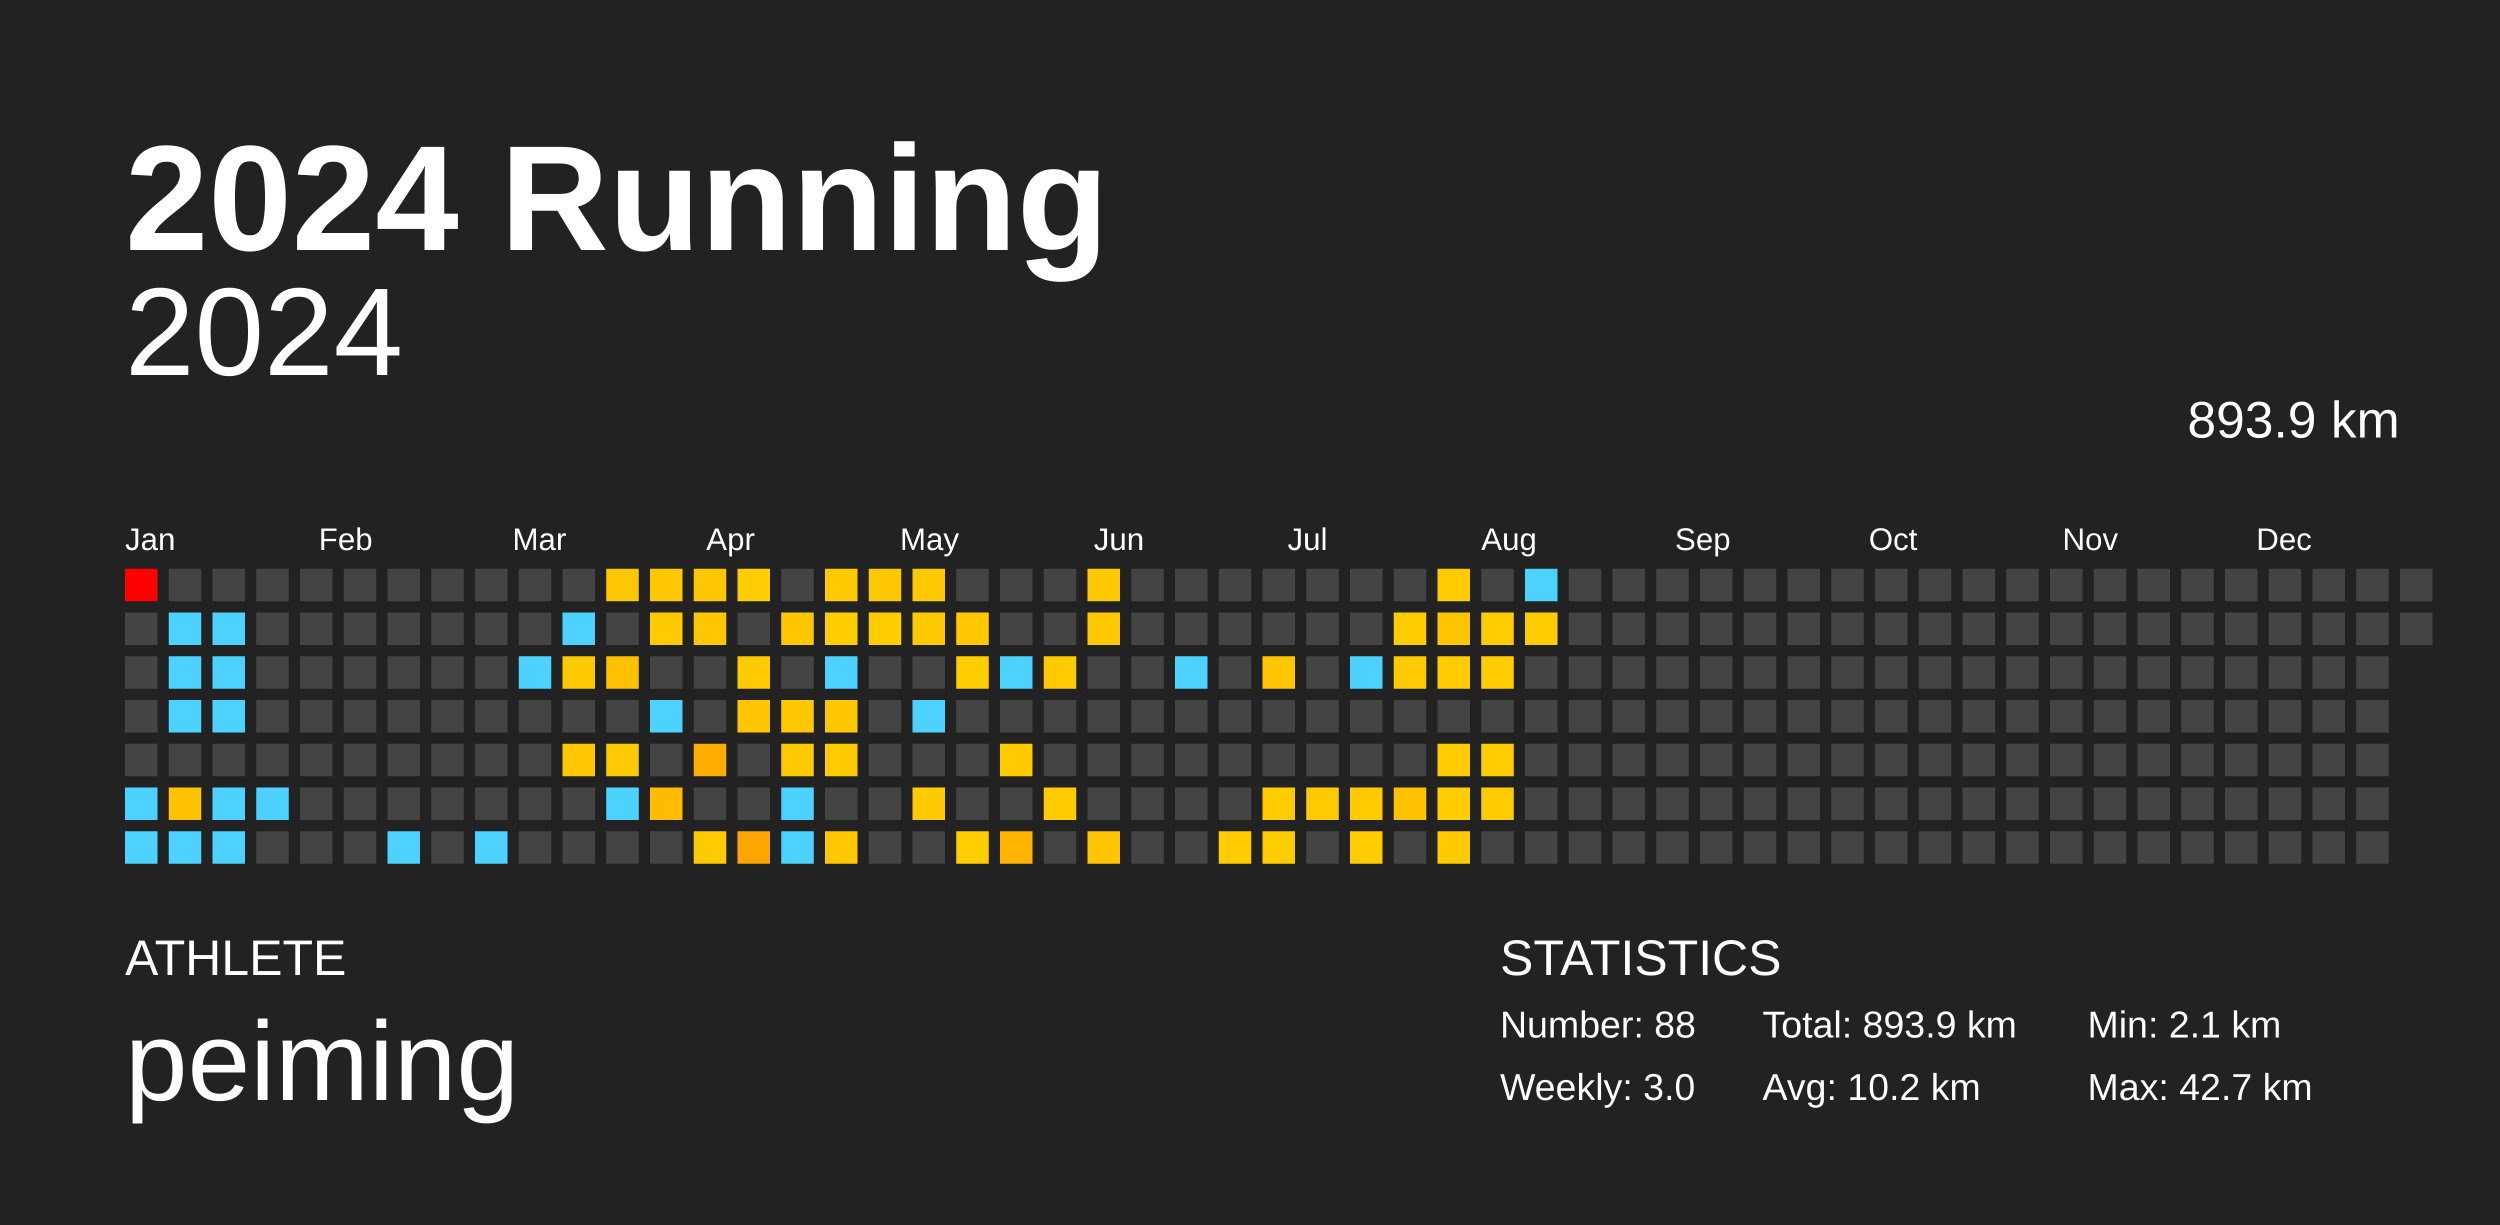
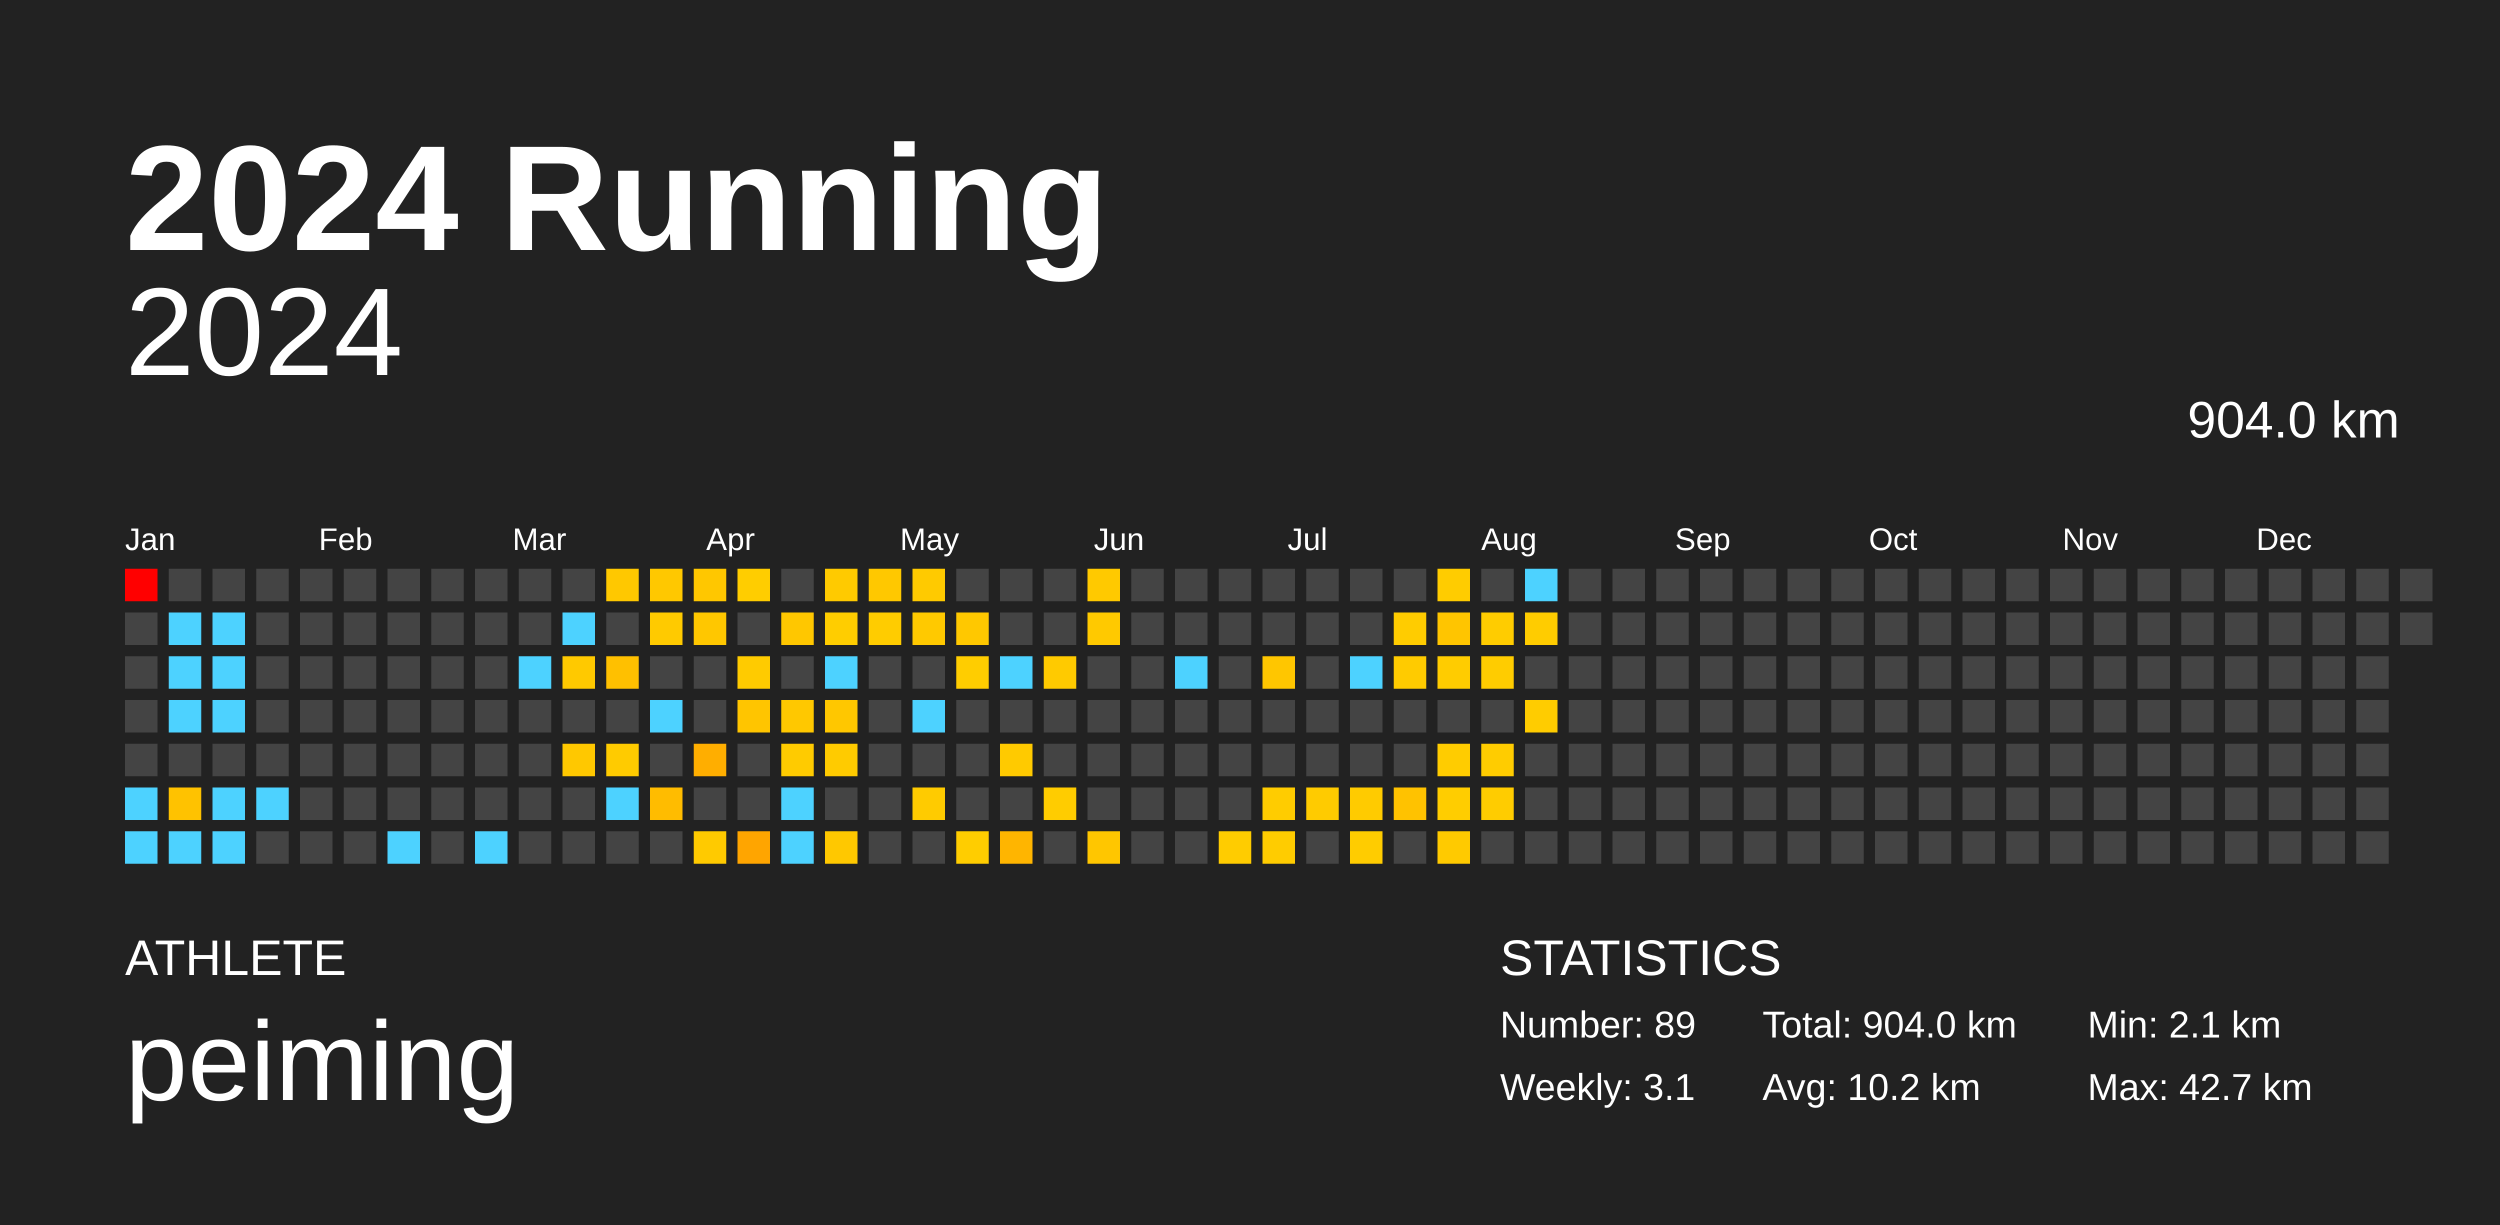
<svg xmlns="http://www.w3.org/2000/svg" baseProfile="full" height="98mm" version="1.1" viewBox="0,0,200,98" width="200mm">
  <defs />
  <rect fill="#222222" height="98" width="200" x="0" y="0" />
  <text fill="#FFFFFF" style="font-size:12px; font-family:Arial; font-weight:bold;" x="10" y="20">2024 Running</text>
  <text fill="#FFFFFF" style="font-size:4px; font-family:Arial" x="10" y="78">ATHLETE</text>
  <text fill="#FFFFFF" style="font-size:9px; font-family:Arial" x="10" y="88">peiming</text>
  <text fill="#FFFFFF" style="font-size:4px; font-family:Arial" x="120" y="78">STATISTICS</text>
-   <text fill="#FFFFFF" style="font-size:3px; font-family:Arial" x="120" y="83">Number: 88</text>
-   <text fill="#FFFFFF" style="font-size:3px; font-family:Arial" x="120" y="88">Weekly: 3.0</text>
-   <text fill="#FFFFFF" style="font-size:3px; font-family:Arial" x="141" y="83">Total: 893.9 km</text>
+   <text fill="#FFFFFF" style="font-size:3px; font-family:Arial" x="120" y="83">Number: 89</text>
+   <text fill="#FFFFFF" style="font-size:3px; font-family:Arial" x="120" y="88">Weekly: 3.1</text>
+   <text fill="#FFFFFF" style="font-size:3px; font-family:Arial" x="141" y="83">Total: 904.0 km</text>
  <text fill="#FFFFFF" style="font-size:3px; font-family:Arial" x="141" y="88">Avg: 10.2 km</text>
  <text fill="#FFFFFF" style="font-size:3px; font-family:Arial" x="167" y="83">Min: 2.1 km</text>
  <text fill="#FFFFFF" style="font-size:3px; font-family:Arial" x="167" y="88">Max: 42.7 km</text>
  <text alignment-baseline="hanging" fill="#FFFFFF" style="font-size:10.0px; font-family:Arial;" x="10" y="30">2024</text>
-   <text alignment-baseline="hanging" fill="#FFFFFF" style="font-size:4.125px; font-family:Arial;" x="175" y="35">893.9 km</text>
+   <text alignment-baseline="hanging" fill="#FFFFFF" style="font-size:4.125px; font-family:Arial;" x="175" y="35">904.0 km</text>
  <text fill="#FFFFFF" style="font-size:2.5px; font-family:Arial" x="10.0" y="44">Jan</text>
  <text fill="#FFFFFF" style="font-size:2.5px; font-family:Arial" x="25.5" y="44">Feb</text>
  <text fill="#FFFFFF" style="font-size:2.5px; font-family:Arial" x="41.0" y="44">Mar</text>
  <text fill="#FFFFFF" style="font-size:2.5px; font-family:Arial" x="56.5" y="44">Apr</text>
  <text fill="#FFFFFF" style="font-size:2.5px; font-family:Arial" x="72.0" y="44">May</text>
  <text fill="#FFFFFF" style="font-size:2.5px; font-family:Arial" x="87.5" y="44">Jun</text>
  <text fill="#FFFFFF" style="font-size:2.5px; font-family:Arial" x="103.0" y="44">Jul</text>
  <text fill="#FFFFFF" style="font-size:2.5px; font-family:Arial" x="118.5" y="44">Aug</text>
  <text fill="#FFFFFF" style="font-size:2.5px; font-family:Arial" x="134.0" y="44">Sep</text>
  <text fill="#FFFFFF" style="font-size:2.5px; font-family:Arial" x="149.5" y="44">Oct</text>
  <text fill="#FFFFFF" style="font-size:2.5px; font-family:Arial" x="165.0" y="44">Nov</text>
  <text fill="#FFFFFF" style="font-size:2.5px; font-family:Arial" x="180.5" y="44">Dec</text>
  <rect fill="red" height="2.6" width="2.6" x="10.0" y="45.5" />
  <rect fill="#444444" height="2.6" width="2.6" x="10.0" y="49.0" />
  <rect fill="#444444" height="2.6" width="2.6" x="10.0" y="52.5" />
  <rect fill="#444444" height="2.6" width="2.6" x="10.0" y="56.0" />
  <rect fill="#444444" height="2.6" width="2.6" x="10.0" y="59.5" />
  <rect fill="#4dd2ff" height="2.6" width="2.6" x="10.0" y="63.0" />
  <rect fill="#4dd2ff" height="2.6" width="2.6" x="10.0" y="66.5" />
  <rect fill="#444444" height="2.6" width="2.6" x="13.5" y="45.5" />
  <rect fill="#4dd2ff" height="2.6" width="2.6" x="13.5" y="49.0" />
  <rect fill="#4dd2ff" height="2.6" width="2.6" x="13.5" y="52.5" />
  <rect fill="#4dd2ff" height="2.6" width="2.6" x="13.5" y="56.0" />
  <rect fill="#444444" height="2.6" width="2.6" x="13.5" y="59.5" />
  <rect fill="#ffc200" height="2.6" width="2.6" x="13.5" y="63.0" />
  <rect fill="#4dd2ff" height="2.6" width="2.6" x="13.5" y="66.5" />
  <rect fill="#444444" height="2.6" width="2.6" x="17.0" y="45.5" />
  <rect fill="#4dd2ff" height="2.6" width="2.6" x="17.0" y="49.0" />
  <rect fill="#4dd2ff" height="2.6" width="2.6" x="17.0" y="52.5" />
  <rect fill="#4dd2ff" height="2.6" width="2.6" x="17.0" y="56.0" />
  <rect fill="#444444" height="2.6" width="2.6" x="17.0" y="59.5" />
  <rect fill="#4dd2ff" height="2.6" width="2.6" x="17.0" y="63.0" />
  <rect fill="#4dd2ff" height="2.6" width="2.6" x="17.0" y="66.5" />
  <rect fill="#444444" height="2.6" width="2.6" x="20.5" y="45.5" />
  <rect fill="#444444" height="2.6" width="2.6" x="20.5" y="49.0" />
  <rect fill="#444444" height="2.6" width="2.6" x="20.5" y="52.5" />
  <rect fill="#444444" height="2.6" width="2.6" x="20.5" y="56.0" />
  <rect fill="#444444" height="2.6" width="2.6" x="20.5" y="59.5" />
  <rect fill="#4dd2ff" height="2.6" width="2.6" x="20.5" y="63.0" />
  <rect fill="#444444" height="2.6" width="2.6" x="20.5" y="66.5" />
  <rect fill="#444444" height="2.6" width="2.6" x="24.0" y="45.5" />
  <rect fill="#444444" height="2.6" width="2.6" x="24.0" y="49.0" />
  <rect fill="#444444" height="2.6" width="2.6" x="24.0" y="52.5" />
  <rect fill="#444444" height="2.6" width="2.6" x="24.0" y="56.0" />
  <rect fill="#444444" height="2.6" width="2.6" x="24.0" y="59.5" />
  <rect fill="#444444" height="2.6" width="2.6" x="24.0" y="63.0" />
  <rect fill="#444444" height="2.6" width="2.6" x="24.0" y="66.5" />
  <rect fill="#444444" height="2.6" width="2.6" x="27.5" y="45.5" />
  <rect fill="#444444" height="2.6" width="2.6" x="27.5" y="49.0" />
  <rect fill="#444444" height="2.6" width="2.6" x="27.5" y="52.5" />
  <rect fill="#444444" height="2.6" width="2.6" x="27.5" y="56.0" />
  <rect fill="#444444" height="2.6" width="2.6" x="27.5" y="59.5" />
  <rect fill="#444444" height="2.6" width="2.6" x="27.5" y="63.0" />
  <rect fill="#444444" height="2.6" width="2.6" x="27.5" y="66.5" />
  <rect fill="#444444" height="2.6" width="2.6" x="31.0" y="45.5" />
  <rect fill="#444444" height="2.6" width="2.6" x="31.0" y="49.0" />
  <rect fill="#444444" height="2.6" width="2.6" x="31.0" y="52.5" />
  <rect fill="#444444" height="2.6" width="2.6" x="31.0" y="56.0" />
  <rect fill="#444444" height="2.6" width="2.6" x="31.0" y="59.5" />
  <rect fill="#444444" height="2.6" width="2.6" x="31.0" y="63.0" />
  <rect fill="#4dd2ff" height="2.6" width="2.6" x="31.0" y="66.5" />
  <rect fill="#444444" height="2.6" width="2.6" x="34.5" y="45.5" />
  <rect fill="#444444" height="2.6" width="2.6" x="34.5" y="49.0" />
  <rect fill="#444444" height="2.6" width="2.6" x="34.5" y="52.5" />
  <rect fill="#444444" height="2.6" width="2.6" x="34.5" y="56.0" />
  <rect fill="#444444" height="2.6" width="2.6" x="34.5" y="59.5" />
  <rect fill="#444444" height="2.6" width="2.6" x="34.5" y="63.0" />
  <rect fill="#444444" height="2.6" width="2.6" x="34.5" y="66.5" />
  <rect fill="#444444" height="2.6" width="2.6" x="38.0" y="45.5" />
  <rect fill="#444444" height="2.6" width="2.6" x="38.0" y="49.0" />
  <rect fill="#444444" height="2.6" width="2.6" x="38.0" y="52.5" />
  <rect fill="#444444" height="2.6" width="2.6" x="38.0" y="56.0" />
  <rect fill="#444444" height="2.6" width="2.6" x="38.0" y="59.5" />
  <rect fill="#444444" height="2.6" width="2.6" x="38.0" y="63.0" />
  <rect fill="#4dd2ff" height="2.6" width="2.6" x="38.0" y="66.5" />
  <rect fill="#444444" height="2.6" width="2.6" x="41.5" y="45.5" />
  <rect fill="#444444" height="2.6" width="2.6" x="41.5" y="49.0" />
  <rect fill="#4dd2ff" height="2.6" width="2.6" x="41.5" y="52.5" />
  <rect fill="#444444" height="2.6" width="2.6" x="41.5" y="56.0" />
  <rect fill="#444444" height="2.6" width="2.6" x="41.5" y="59.5" />
  <rect fill="#444444" height="2.6" width="2.6" x="41.5" y="63.0" />
  <rect fill="#444444" height="2.6" width="2.6" x="41.5" y="66.5" />
  <rect fill="#444444" height="2.6" width="2.6" x="45.0" y="45.5" />
  <rect fill="#4dd2ff" height="2.6" width="2.6" x="45.0" y="49.0" />
  <rect fill="#ffc900" height="2.6" width="2.6" x="45.0" y="52.5" />
  <rect fill="#444444" height="2.6" width="2.6" x="45.0" y="56.0" />
  <rect fill="#ffc800" height="2.6" width="2.6" x="45.0" y="59.5" />
  <rect fill="#444444" height="2.6" width="2.6" x="45.0" y="63.0" />
  <rect fill="#444444" height="2.6" width="2.6" x="45.0" y="66.5" />
  <rect fill="#ffc800" height="2.6" width="2.6" x="48.5" y="45.5" />
  <rect fill="#444444" height="2.6" width="2.6" x="48.5" y="49.0" />
  <rect fill="#ffc000" height="2.6" width="2.6" x="48.5" y="52.5" />
  <rect fill="#444444" height="2.6" width="2.6" x="48.5" y="56.0" />
  <rect fill="#ffcb00" height="2.6" width="2.6" x="48.5" y="59.5" />
  <rect fill="#4dd2ff" height="2.6" width="2.6" x="48.5" y="63.0" />
  <rect fill="#444444" height="2.6" width="2.6" x="48.5" y="66.5" />
  <rect fill="#ffc800" height="2.6" width="2.6" x="52.0" y="45.5" />
  <rect fill="#ffca00" height="2.6" width="2.6" x="52.0" y="49.0" />
  <rect fill="#444444" height="2.6" width="2.6" x="52.0" y="52.5" />
  <rect fill="#4dd2ff" height="2.6" width="2.6" x="52.0" y="56.0" />
  <rect fill="#444444" height="2.6" width="2.6" x="52.0" y="59.5" />
  <rect fill="#ffbc00" height="2.6" width="2.6" x="52.0" y="63.0" />
  <rect fill="#444444" height="2.6" width="2.6" x="52.0" y="66.5" />
  <rect fill="#ffc700" height="2.6" width="2.6" x="55.5" y="45.5" />
  <rect fill="#ffc700" height="2.6" width="2.6" x="55.5" y="49.0" />
  <rect fill="#444444" height="2.6" width="2.6" x="55.5" y="52.5" />
  <rect fill="#444444" height="2.6" width="2.6" x="55.5" y="56.0" />
  <rect fill="#ffae00" height="2.6" width="2.6" x="55.5" y="59.5" />
  <rect fill="#444444" height="2.6" width="2.6" x="55.5" y="63.0" />
  <rect fill="#ffca00" height="2.6" width="2.6" x="55.5" y="66.5" />
  <rect fill="#ffcd00" height="2.6" width="2.6" x="59.0" y="45.5" />
  <rect fill="#444444" height="2.6" width="2.6" x="59.0" y="49.0" />
  <rect fill="#ffcb00" height="2.6" width="2.6" x="59.0" y="52.5" />
  <rect fill="#ffc500" height="2.6" width="2.6" x="59.0" y="56.0" />
  <rect fill="#444444" height="2.6" width="2.6" x="59.0" y="59.5" />
  <rect fill="#444444" height="2.6" width="2.6" x="59.0" y="63.0" />
  <rect fill="#ffa500" height="2.6" width="2.6" x="59.0" y="66.5" />
  <rect fill="#444444" height="2.6" width="2.6" x="62.5" y="45.5" />
  <rect fill="#ffc700" height="2.6" width="2.6" x="62.5" y="49.0" />
  <rect fill="#444444" height="2.6" width="2.6" x="62.5" y="52.5" />
  <rect fill="#ffc800" height="2.6" width="2.6" x="62.5" y="56.0" />
  <rect fill="#ffcb00" height="2.6" width="2.6" x="62.5" y="59.5" />
  <rect fill="#4dd2ff" height="2.6" width="2.6" x="62.5" y="63.0" />
  <rect fill="#4dd2ff" height="2.6" width="2.6" x="62.5" y="66.5" />
  <rect fill="#ffca00" height="2.6" width="2.6" x="66.0" y="45.5" />
  <rect fill="#ffcd00" height="2.6" width="2.6" x="66.0" y="49.0" />
  <rect fill="#4dd2ff" height="2.6" width="2.6" x="66.0" y="52.5" />
  <rect fill="#ffc700" height="2.6" width="2.6" x="66.0" y="56.0" />
  <rect fill="#ffcb00" height="2.6" width="2.6" x="66.0" y="59.5" />
  <rect fill="#444444" height="2.6" width="2.6" x="66.0" y="63.0" />
  <rect fill="#ffc800" height="2.6" width="2.6" x="66.0" y="66.5" />
  <rect fill="#ffc800" height="2.6" width="2.6" x="69.5" y="45.5" />
  <rect fill="#ffcc00" height="2.6" width="2.6" x="69.5" y="49.0" />
  <rect fill="#444444" height="2.6" width="2.6" x="69.5" y="52.5" />
  <rect fill="#444444" height="2.6" width="2.6" x="69.5" y="56.0" />
  <rect fill="#444444" height="2.6" width="2.6" x="69.5" y="59.5" />
  <rect fill="#444444" height="2.6" width="2.6" x="69.5" y="63.0" />
  <rect fill="#444444" height="2.6" width="2.6" x="69.5" y="66.5" />
  <rect fill="#ffca00" height="2.6" width="2.6" x="73.0" y="45.5" />
  <rect fill="#ffc900" height="2.6" width="2.6" x="73.0" y="49.0" />
  <rect fill="#444444" height="2.6" width="2.6" x="73.0" y="52.5" />
  <rect fill="#4dd2ff" height="2.6" width="2.6" x="73.0" y="56.0" />
  <rect fill="#444444" height="2.6" width="2.6" x="73.0" y="59.5" />
  <rect fill="#ffcb00" height="2.6" width="2.6" x="73.0" y="63.0" />
  <rect fill="#444444" height="2.6" width="2.6" x="73.0" y="66.5" />
  <rect fill="#444444" height="2.6" width="2.6" x="76.5" y="45.5" />
  <rect fill="#ffc800" height="2.6" width="2.6" x="76.5" y="49.0" />
  <rect fill="#ffcd00" height="2.6" width="2.6" x="76.5" y="52.5" />
  <rect fill="#444444" height="2.6" width="2.6" x="76.5" y="56.0" />
  <rect fill="#444444" height="2.6" width="2.6" x="76.5" y="59.5" />
  <rect fill="#444444" height="2.6" width="2.6" x="76.5" y="63.0" />
  <rect fill="#ffcd00" height="2.6" width="2.6" x="76.5" y="66.5" />
  <rect fill="#444444" height="2.6" width="2.6" x="80.0" y="45.5" />
  <rect fill="#444444" height="2.6" width="2.6" x="80.0" y="49.0" />
  <rect fill="#4dd2ff" height="2.6" width="2.6" x="80.0" y="52.5" />
  <rect fill="#444444" height="2.6" width="2.6" x="80.0" y="56.0" />
  <rect fill="#ffca00" height="2.6" width="2.6" x="80.0" y="59.5" />
  <rect fill="#444444" height="2.6" width="2.6" x="80.0" y="63.0" />
  <rect fill="#ffb500" height="2.6" width="2.6" x="80.0" y="66.5" />
  <rect fill="#444444" height="2.6" width="2.6" x="83.5" y="45.5" />
  <rect fill="#444444" height="2.6" width="2.6" x="83.5" y="49.0" />
  <rect fill="#ffca00" height="2.6" width="2.6" x="83.5" y="52.5" />
  <rect fill="#444444" height="2.6" width="2.6" x="83.5" y="56.0" />
  <rect fill="#444444" height="2.6" width="2.6" x="83.5" y="59.5" />
  <rect fill="#ffcc00" height="2.6" width="2.6" x="83.5" y="63.0" />
  <rect fill="#444444" height="2.6" width="2.6" x="83.5" y="66.5" />
  <rect fill="#ffc900" height="2.6" width="2.6" x="87.0" y="45.5" />
  <rect fill="#ffc900" height="2.6" width="2.6" x="87.0" y="49.0" />
  <rect fill="#444444" height="2.6" width="2.6" x="87.0" y="52.5" />
  <rect fill="#444444" height="2.6" width="2.6" x="87.0" y="56.0" />
  <rect fill="#444444" height="2.6" width="2.6" x="87.0" y="59.5" />
  <rect fill="#444444" height="2.6" width="2.6" x="87.0" y="63.0" />
  <rect fill="#ffc600" height="2.6" width="2.6" x="87.0" y="66.5" />
  <rect fill="#444444" height="2.6" width="2.6" x="90.5" y="45.5" />
  <rect fill="#444444" height="2.6" width="2.6" x="90.5" y="49.0" />
  <rect fill="#444444" height="2.6" width="2.6" x="90.5" y="52.5" />
  <rect fill="#444444" height="2.6" width="2.6" x="90.5" y="56.0" />
  <rect fill="#444444" height="2.6" width="2.6" x="90.5" y="59.5" />
  <rect fill="#444444" height="2.6" width="2.6" x="90.5" y="63.0" />
  <rect fill="#444444" height="2.6" width="2.6" x="90.5" y="66.5" />
  <rect fill="#444444" height="2.6" width="2.6" x="94.0" y="45.5" />
  <rect fill="#444444" height="2.6" width="2.6" x="94.0" y="49.0" />
  <rect fill="#4dd2ff" height="2.6" width="2.6" x="94.0" y="52.5" />
  <rect fill="#444444" height="2.6" width="2.6" x="94.0" y="56.0" />
  <rect fill="#444444" height="2.6" width="2.6" x="94.0" y="59.5" />
  <rect fill="#444444" height="2.6" width="2.6" x="94.0" y="63.0" />
  <rect fill="#444444" height="2.6" width="2.6" x="94.0" y="66.5" />
  <rect fill="#444444" height="2.6" width="2.6" x="97.5" y="45.5" />
  <rect fill="#444444" height="2.6" width="2.6" x="97.5" y="49.0" />
  <rect fill="#444444" height="2.6" width="2.6" x="97.5" y="52.5" />
  <rect fill="#444444" height="2.6" width="2.6" x="97.5" y="56.0" />
  <rect fill="#444444" height="2.6" width="2.6" x="97.5" y="59.5" />
  <rect fill="#444444" height="2.6" width="2.6" x="97.5" y="63.0" />
  <rect fill="#ffcc00" height="2.6" width="2.6" x="97.5" y="66.5" />
  <rect fill="#444444" height="2.6" width="2.6" x="101.0" y="45.5" />
  <rect fill="#444444" height="2.6" width="2.6" x="101.0" y="49.0" />
  <rect fill="#ffc600" height="2.6" width="2.6" x="101.0" y="52.5" />
  <rect fill="#444444" height="2.6" width="2.6" x="101.0" y="56.0" />
  <rect fill="#444444" height="2.6" width="2.6" x="101.0" y="59.5" />
  <rect fill="#ffcc00" height="2.6" width="2.6" x="101.0" y="63.0" />
  <rect fill="#ffcc00" height="2.6" width="2.6" x="101.0" y="66.5" />
  <rect fill="#444444" height="2.6" width="2.6" x="104.5" y="45.5" />
  <rect fill="#444444" height="2.6" width="2.6" x="104.5" y="49.0" />
  <rect fill="#444444" height="2.6" width="2.6" x="104.5" y="52.5" />
  <rect fill="#444444" height="2.6" width="2.6" x="104.5" y="56.0" />
  <rect fill="#444444" height="2.6" width="2.6" x="104.5" y="59.5" />
  <rect fill="#ffcb00" height="2.6" width="2.6" x="104.5" y="63.0" />
  <rect fill="#444444" height="2.6" width="2.6" x="104.5" y="66.5" />
  <rect fill="#444444" height="2.6" width="2.6" x="108.0" y="45.5" />
  <rect fill="#444444" height="2.6" width="2.6" x="108.0" y="49.0" />
  <rect fill="#4dd2ff" height="2.6" width="2.6" x="108.0" y="52.5" />
  <rect fill="#444444" height="2.6" width="2.6" x="108.0" y="56.0" />
  <rect fill="#444444" height="2.6" width="2.6" x="108.0" y="59.5" />
  <rect fill="#ffcb00" height="2.6" width="2.6" x="108.0" y="63.0" />
  <rect fill="#ffcc00" height="2.6" width="2.6" x="108.0" y="66.5" />
  <rect fill="#444444" height="2.6" width="2.6" x="111.5" y="45.5" />
  <rect fill="#ffcc00" height="2.6" width="2.6" x="111.5" y="49.0" />
  <rect fill="#ffcb00" height="2.6" width="2.6" x="111.5" y="52.5" />
  <rect fill="#444444" height="2.6" width="2.6" x="111.5" y="56.0" />
  <rect fill="#444444" height="2.6" width="2.6" x="111.5" y="59.5" />
  <rect fill="#ffc200" height="2.6" width="2.6" x="111.5" y="63.0" />
  <rect fill="#444444" height="2.6" width="2.6" x="111.5" y="66.5" />
  <rect fill="#ffcc00" height="2.6" width="2.6" x="115.0" y="45.5" />
  <rect fill="#ffc500" height="2.6" width="2.6" x="115.0" y="49.0" />
  <rect fill="#ffcc00" height="2.6" width="2.6" x="115.0" y="52.5" />
  <rect fill="#444444" height="2.6" width="2.6" x="115.0" y="56.0" />
  <rect fill="#ffcc00" height="2.6" width="2.6" x="115.0" y="59.5" />
  <rect fill="#ffcd00" height="2.6" width="2.6" x="115.0" y="63.0" />
  <rect fill="#ffca00" height="2.6" width="2.6" x="115.0" y="66.5" />
  <rect fill="#444444" height="2.6" width="2.6" x="118.5" y="45.5" />
  <rect fill="#ffcc00" height="2.6" width="2.6" x="118.5" y="49.0" />
  <rect fill="#ffcc00" height="2.6" width="2.6" x="118.5" y="52.5" />
  <rect fill="#444444" height="2.6" width="2.6" x="118.5" y="56.0" />
  <rect fill="#ffcc00" height="2.6" width="2.6" x="118.5" y="59.5" />
  <rect fill="#ffcc00" height="2.6" width="2.6" x="118.5" y="63.0" />
  <rect fill="#444444" height="2.6" width="2.6" x="118.5" y="66.5" />
  <rect fill="#4dd2ff" height="2.6" width="2.6" x="122.0" y="45.5" />
  <rect fill="#ffcc00" height="2.6" width="2.6" x="122.0" y="49.0" />
  <rect fill="#444444" height="2.6" width="2.6" x="122.0" y="52.5" />
-   <rect fill="#444444" height="2.6" width="2.6" x="122.0" y="56.0" />
+   <rect fill="#ffcc00" height="2.6" width="2.6" x="122.0" y="56.0" />
  <rect fill="#444444" height="2.6" width="2.6" x="122.0" y="59.5" />
  <rect fill="#444444" height="2.6" width="2.6" x="122.0" y="63.0" />
  <rect fill="#444444" height="2.6" width="2.6" x="122.0" y="66.5" />
  <rect fill="#444444" height="2.6" width="2.6" x="125.5" y="45.5" />
  <rect fill="#444444" height="2.6" width="2.6" x="125.5" y="49.0" />
  <rect fill="#444444" height="2.6" width="2.6" x="125.5" y="52.5" />
  <rect fill="#444444" height="2.6" width="2.6" x="125.5" y="56.0" />
  <rect fill="#444444" height="2.6" width="2.6" x="125.5" y="59.5" />
  <rect fill="#444444" height="2.6" width="2.6" x="125.5" y="63.0" />
  <rect fill="#444444" height="2.6" width="2.6" x="125.5" y="66.5" />
  <rect fill="#444444" height="2.6" width="2.6" x="129.0" y="45.5" />
  <rect fill="#444444" height="2.6" width="2.6" x="129.0" y="49.0" />
  <rect fill="#444444" height="2.6" width="2.6" x="129.0" y="52.5" />
  <rect fill="#444444" height="2.6" width="2.6" x="129.0" y="56.0" />
  <rect fill="#444444" height="2.6" width="2.6" x="129.0" y="59.5" />
  <rect fill="#444444" height="2.6" width="2.6" x="129.0" y="63.0" />
  <rect fill="#444444" height="2.6" width="2.6" x="129.0" y="66.5" />
  <rect fill="#444444" height="2.6" width="2.6" x="132.5" y="45.5" />
  <rect fill="#444444" height="2.6" width="2.6" x="132.5" y="49.0" />
  <rect fill="#444444" height="2.6" width="2.6" x="132.5" y="52.5" />
  <rect fill="#444444" height="2.6" width="2.6" x="132.5" y="56.0" />
  <rect fill="#444444" height="2.6" width="2.6" x="132.5" y="59.5" />
  <rect fill="#444444" height="2.6" width="2.6" x="132.5" y="63.0" />
  <rect fill="#444444" height="2.6" width="2.6" x="132.5" y="66.5" />
  <rect fill="#444444" height="2.6" width="2.6" x="136.0" y="45.5" />
  <rect fill="#444444" height="2.6" width="2.6" x="136.0" y="49.0" />
  <rect fill="#444444" height="2.6" width="2.6" x="136.0" y="52.5" />
  <rect fill="#444444" height="2.6" width="2.6" x="136.0" y="56.0" />
  <rect fill="#444444" height="2.6" width="2.6" x="136.0" y="59.5" />
  <rect fill="#444444" height="2.6" width="2.6" x="136.0" y="63.0" />
  <rect fill="#444444" height="2.6" width="2.6" x="136.0" y="66.5" />
  <rect fill="#444444" height="2.6" width="2.6" x="139.5" y="45.5" />
  <rect fill="#444444" height="2.6" width="2.6" x="139.5" y="49.0" />
  <rect fill="#444444" height="2.6" width="2.6" x="139.5" y="52.5" />
  <rect fill="#444444" height="2.6" width="2.6" x="139.5" y="56.0" />
  <rect fill="#444444" height="2.6" width="2.6" x="139.5" y="59.5" />
  <rect fill="#444444" height="2.6" width="2.6" x="139.5" y="63.0" />
  <rect fill="#444444" height="2.6" width="2.6" x="139.5" y="66.5" />
  <rect fill="#444444" height="2.6" width="2.6" x="143.0" y="45.5" />
  <rect fill="#444444" height="2.6" width="2.6" x="143.0" y="49.0" />
  <rect fill="#444444" height="2.6" width="2.6" x="143.0" y="52.5" />
  <rect fill="#444444" height="2.6" width="2.6" x="143.0" y="56.0" />
  <rect fill="#444444" height="2.6" width="2.6" x="143.0" y="59.5" />
  <rect fill="#444444" height="2.6" width="2.6" x="143.0" y="63.0" />
  <rect fill="#444444" height="2.6" width="2.6" x="143.0" y="66.5" />
  <rect fill="#444444" height="2.6" width="2.6" x="146.5" y="45.5" />
  <rect fill="#444444" height="2.6" width="2.6" x="146.5" y="49.0" />
  <rect fill="#444444" height="2.6" width="2.6" x="146.5" y="52.5" />
  <rect fill="#444444" height="2.6" width="2.6" x="146.5" y="56.0" />
  <rect fill="#444444" height="2.6" width="2.6" x="146.5" y="59.5" />
  <rect fill="#444444" height="2.6" width="2.6" x="146.5" y="63.0" />
  <rect fill="#444444" height="2.6" width="2.6" x="146.5" y="66.5" />
  <rect fill="#444444" height="2.6" width="2.6" x="150.0" y="45.5" />
  <rect fill="#444444" height="2.6" width="2.6" x="150.0" y="49.0" />
  <rect fill="#444444" height="2.6" width="2.6" x="150.0" y="52.5" />
  <rect fill="#444444" height="2.6" width="2.6" x="150.0" y="56.0" />
  <rect fill="#444444" height="2.6" width="2.6" x="150.0" y="59.5" />
  <rect fill="#444444" height="2.6" width="2.6" x="150.0" y="63.0" />
  <rect fill="#444444" height="2.6" width="2.6" x="150.0" y="66.5" />
  <rect fill="#444444" height="2.6" width="2.6" x="153.5" y="45.5" />
  <rect fill="#444444" height="2.6" width="2.6" x="153.5" y="49.0" />
  <rect fill="#444444" height="2.6" width="2.6" x="153.5" y="52.5" />
  <rect fill="#444444" height="2.6" width="2.6" x="153.5" y="56.0" />
  <rect fill="#444444" height="2.6" width="2.6" x="153.5" y="59.5" />
  <rect fill="#444444" height="2.6" width="2.6" x="153.5" y="63.0" />
  <rect fill="#444444" height="2.6" width="2.6" x="153.5" y="66.5" />
  <rect fill="#444444" height="2.6" width="2.6" x="157.0" y="45.5" />
  <rect fill="#444444" height="2.6" width="2.6" x="157.0" y="49.0" />
  <rect fill="#444444" height="2.6" width="2.6" x="157.0" y="52.5" />
  <rect fill="#444444" height="2.6" width="2.6" x="157.0" y="56.0" />
  <rect fill="#444444" height="2.6" width="2.6" x="157.0" y="59.5" />
  <rect fill="#444444" height="2.6" width="2.6" x="157.0" y="63.0" />
  <rect fill="#444444" height="2.6" width="2.6" x="157.0" y="66.5" />
  <rect fill="#444444" height="2.6" width="2.6" x="160.5" y="45.5" />
  <rect fill="#444444" height="2.6" width="2.6" x="160.5" y="49.0" />
  <rect fill="#444444" height="2.6" width="2.6" x="160.5" y="52.5" />
  <rect fill="#444444" height="2.6" width="2.6" x="160.5" y="56.0" />
  <rect fill="#444444" height="2.6" width="2.6" x="160.5" y="59.5" />
  <rect fill="#444444" height="2.6" width="2.6" x="160.5" y="63.0" />
  <rect fill="#444444" height="2.6" width="2.6" x="160.5" y="66.5" />
  <rect fill="#444444" height="2.6" width="2.6" x="164.0" y="45.5" />
  <rect fill="#444444" height="2.6" width="2.6" x="164.0" y="49.0" />
  <rect fill="#444444" height="2.6" width="2.6" x="164.0" y="52.5" />
  <rect fill="#444444" height="2.6" width="2.6" x="164.0" y="56.0" />
  <rect fill="#444444" height="2.6" width="2.6" x="164.0" y="59.5" />
  <rect fill="#444444" height="2.6" width="2.6" x="164.0" y="63.0" />
  <rect fill="#444444" height="2.6" width="2.6" x="164.0" y="66.5" />
  <rect fill="#444444" height="2.6" width="2.6" x="167.5" y="45.5" />
  <rect fill="#444444" height="2.6" width="2.6" x="167.5" y="49.0" />
  <rect fill="#444444" height="2.6" width="2.6" x="167.5" y="52.5" />
  <rect fill="#444444" height="2.6" width="2.6" x="167.5" y="56.0" />
  <rect fill="#444444" height="2.6" width="2.6" x="167.5" y="59.5" />
  <rect fill="#444444" height="2.6" width="2.6" x="167.5" y="63.0" />
  <rect fill="#444444" height="2.6" width="2.6" x="167.5" y="66.5" />
  <rect fill="#444444" height="2.6" width="2.6" x="171.0" y="45.5" />
  <rect fill="#444444" height="2.6" width="2.6" x="171.0" y="49.0" />
  <rect fill="#444444" height="2.6" width="2.6" x="171.0" y="52.5" />
  <rect fill="#444444" height="2.6" width="2.6" x="171.0" y="56.0" />
  <rect fill="#444444" height="2.6" width="2.6" x="171.0" y="59.5" />
  <rect fill="#444444" height="2.6" width="2.6" x="171.0" y="63.0" />
  <rect fill="#444444" height="2.6" width="2.6" x="171.0" y="66.5" />
  <rect fill="#444444" height="2.6" width="2.6" x="174.5" y="45.5" />
  <rect fill="#444444" height="2.6" width="2.6" x="174.5" y="49.0" />
  <rect fill="#444444" height="2.6" width="2.6" x="174.5" y="52.5" />
  <rect fill="#444444" height="2.6" width="2.6" x="174.5" y="56.0" />
  <rect fill="#444444" height="2.6" width="2.6" x="174.5" y="59.5" />
  <rect fill="#444444" height="2.6" width="2.6" x="174.5" y="63.0" />
  <rect fill="#444444" height="2.6" width="2.6" x="174.5" y="66.5" />
  <rect fill="#444444" height="2.6" width="2.6" x="178.0" y="45.5" />
  <rect fill="#444444" height="2.6" width="2.6" x="178.0" y="49.0" />
  <rect fill="#444444" height="2.6" width="2.6" x="178.0" y="52.5" />
  <rect fill="#444444" height="2.6" width="2.6" x="178.0" y="56.0" />
  <rect fill="#444444" height="2.6" width="2.6" x="178.0" y="59.5" />
  <rect fill="#444444" height="2.6" width="2.6" x="178.0" y="63.0" />
  <rect fill="#444444" height="2.6" width="2.6" x="178.0" y="66.5" />
  <rect fill="#444444" height="2.6" width="2.6" x="181.5" y="45.5" />
  <rect fill="#444444" height="2.6" width="2.6" x="181.5" y="49.0" />
  <rect fill="#444444" height="2.6" width="2.6" x="181.5" y="52.5" />
  <rect fill="#444444" height="2.6" width="2.6" x="181.5" y="56.0" />
  <rect fill="#444444" height="2.6" width="2.6" x="181.5" y="59.5" />
  <rect fill="#444444" height="2.6" width="2.6" x="181.5" y="63.0" />
  <rect fill="#444444" height="2.6" width="2.6" x="181.5" y="66.5" />
  <rect fill="#444444" height="2.6" width="2.6" x="185.0" y="45.5" />
  <rect fill="#444444" height="2.6" width="2.6" x="185.0" y="49.0" />
  <rect fill="#444444" height="2.6" width="2.6" x="185.0" y="52.5" />
  <rect fill="#444444" height="2.6" width="2.6" x="185.0" y="56.0" />
  <rect fill="#444444" height="2.6" width="2.6" x="185.0" y="59.5" />
  <rect fill="#444444" height="2.6" width="2.6" x="185.0" y="63.0" />
  <rect fill="#444444" height="2.6" width="2.6" x="185.0" y="66.5" />
  <rect fill="#444444" height="2.6" width="2.6" x="188.5" y="45.5" />
  <rect fill="#444444" height="2.6" width="2.6" x="188.5" y="49.0" />
  <rect fill="#444444" height="2.6" width="2.6" x="188.5" y="52.5" />
  <rect fill="#444444" height="2.6" width="2.6" x="188.5" y="56.0" />
  <rect fill="#444444" height="2.6" width="2.6" x="188.5" y="59.5" />
  <rect fill="#444444" height="2.6" width="2.6" x="188.5" y="63.0" />
  <rect fill="#444444" height="2.6" width="2.6" x="188.5" y="66.5" />
  <rect fill="#444444" height="2.6" width="2.6" x="192.0" y="45.5" />
  <rect fill="#444444" height="2.6" width="2.6" x="192.0" y="49.0" />
</svg>
